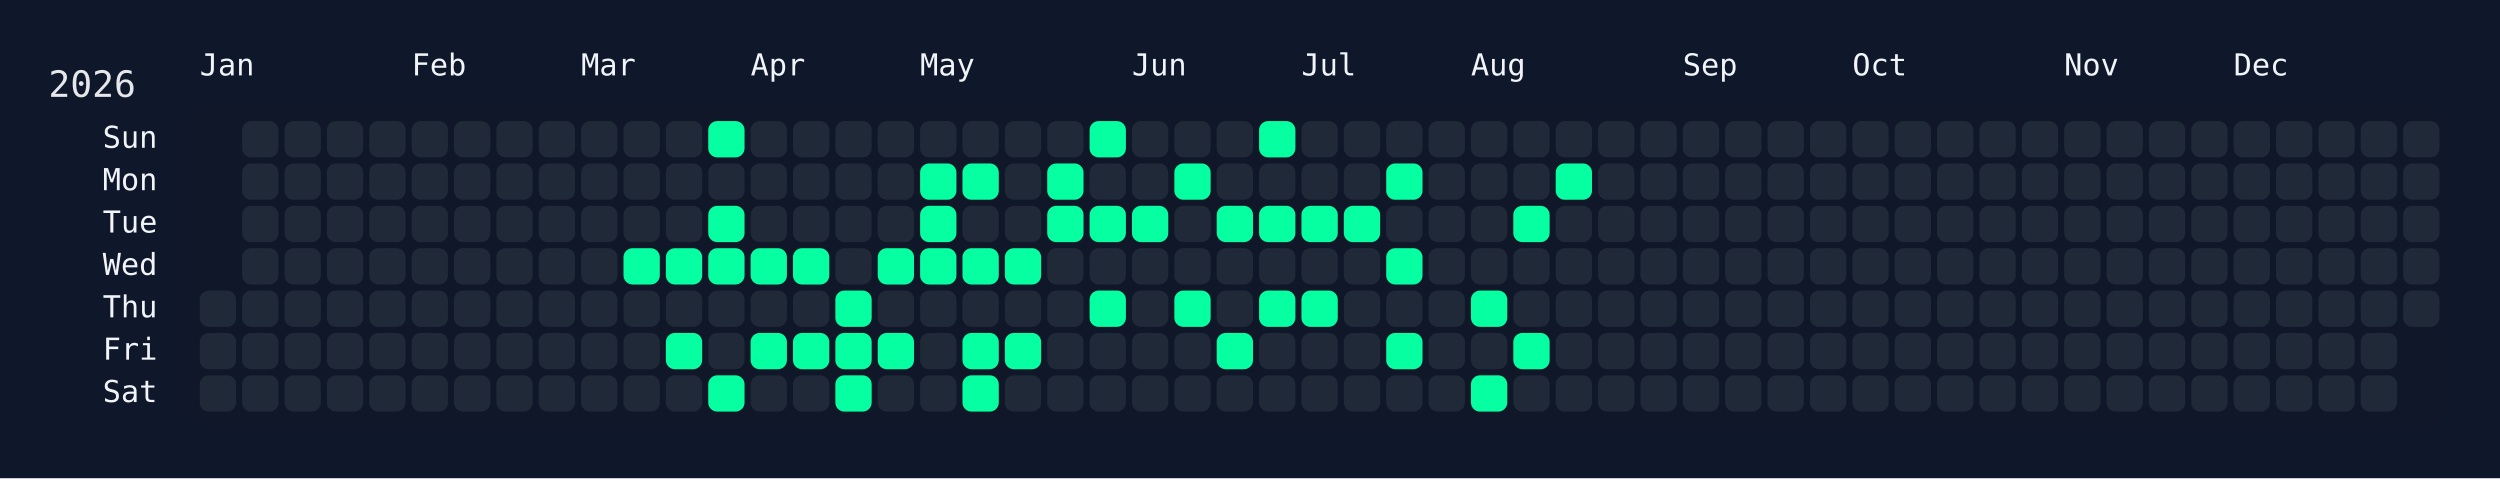
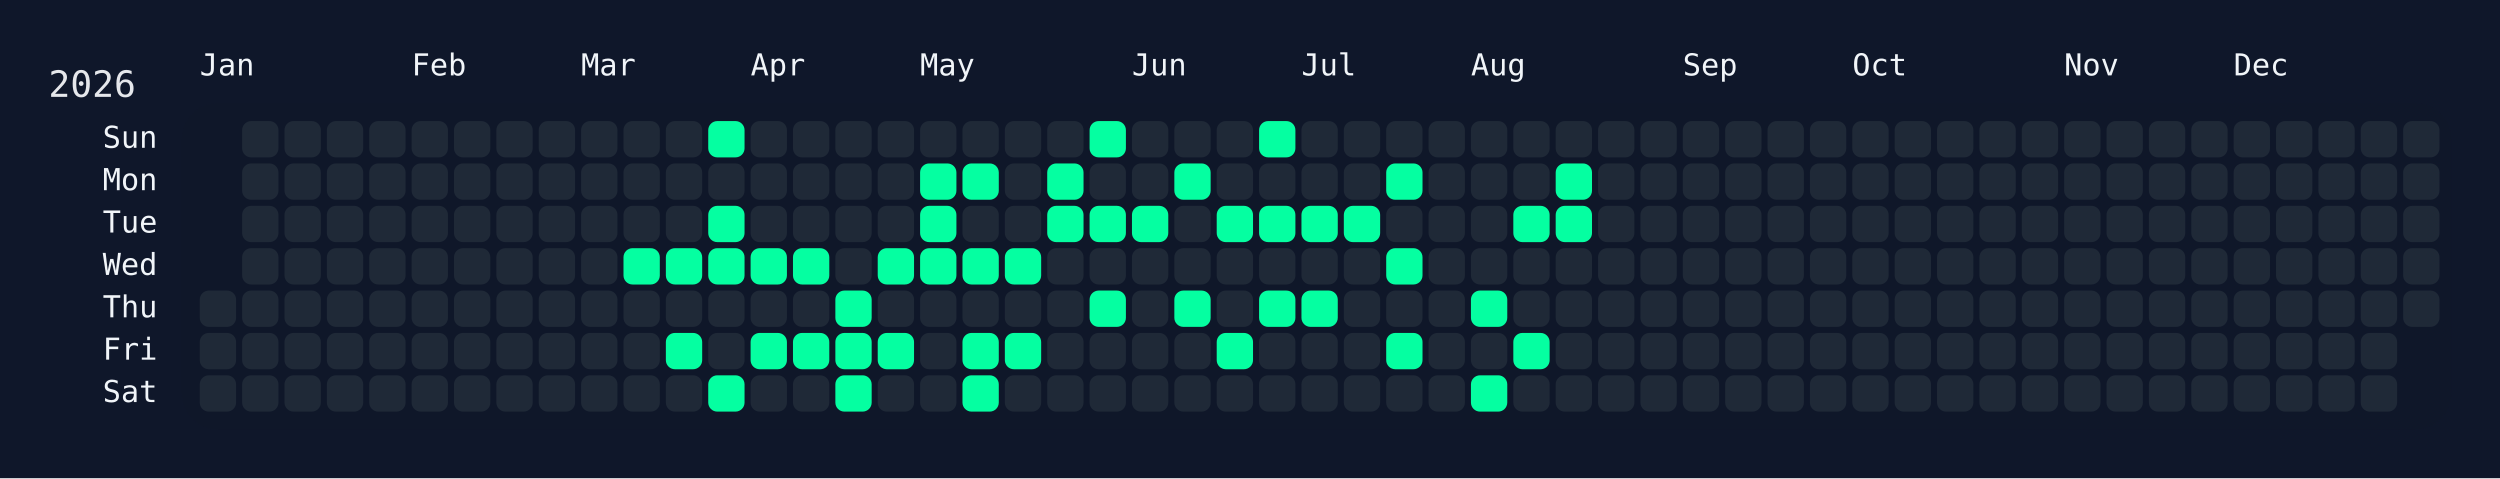
<svg xmlns="http://www.w3.org/2000/svg" width="826" height="158" viewBox="0 0 826 158">
  <rect width="826" height="158" fill="#0f172a" />
  <rect x="60" y="34" width="750" height="108" rx="12" ry="12" fill="rgba(15, 23, 42, 0.8)" />
  <text x="16" y="32" font-size="12" fill="#e5e7eb" font-family="JetBrains Mono, ui-monospace, SFMono-Regular, Menlo, Monaco, Consolas, monospace">2026</text>
  <text x="66" y="18" font-size="10" fill="#f1f5f9" font-family="JetBrains Mono, ui-monospace, SFMono-Regular, Menlo, Monaco, Consolas, monospace" dominant-baseline="hanging">Jan</text>
  <text x="136" y="18" font-size="10" fill="#f1f5f9" font-family="JetBrains Mono, ui-monospace, SFMono-Regular, Menlo, Monaco, Consolas, monospace" dominant-baseline="hanging">Feb</text>
  <text x="192" y="18" font-size="10" fill="#f1f5f9" font-family="JetBrains Mono, ui-monospace, SFMono-Regular, Menlo, Monaco, Consolas, monospace" dominant-baseline="hanging">Mar</text>
  <text x="248" y="18" font-size="10" fill="#f1f5f9" font-family="JetBrains Mono, ui-monospace, SFMono-Regular, Menlo, Monaco, Consolas, monospace" dominant-baseline="hanging">Apr</text>
  <text x="304" y="18" font-size="10" fill="#f1f5f9" font-family="JetBrains Mono, ui-monospace, SFMono-Regular, Menlo, Monaco, Consolas, monospace" dominant-baseline="hanging">May</text>
  <text x="374" y="18" font-size="10" fill="#f1f5f9" font-family="JetBrains Mono, ui-monospace, SFMono-Regular, Menlo, Monaco, Consolas, monospace" dominant-baseline="hanging">Jun</text>
  <text x="430" y="18" font-size="10" fill="#f1f5f9" font-family="JetBrains Mono, ui-monospace, SFMono-Regular, Menlo, Monaco, Consolas, monospace" dominant-baseline="hanging">Jul</text>
  <text x="486" y="18" font-size="10" fill="#f1f5f9" font-family="JetBrains Mono, ui-monospace, SFMono-Regular, Menlo, Monaco, Consolas, monospace" dominant-baseline="hanging">Aug</text>
  <text x="556" y="18" font-size="10" fill="#f1f5f9" font-family="JetBrains Mono, ui-monospace, SFMono-Regular, Menlo, Monaco, Consolas, monospace" dominant-baseline="hanging">Sep</text>
  <text x="612" y="18" font-size="10" fill="#f1f5f9" font-family="JetBrains Mono, ui-monospace, SFMono-Regular, Menlo, Monaco, Consolas, monospace" dominant-baseline="hanging">Oct</text>
  <text x="682" y="18" font-size="10" fill="#f1f5f9" font-family="JetBrains Mono, ui-monospace, SFMono-Regular, Menlo, Monaco, Consolas, monospace" dominant-baseline="hanging">Nov</text>
  <text x="738" y="18" font-size="10" fill="#f1f5f9" font-family="JetBrains Mono, ui-monospace, SFMono-Regular, Menlo, Monaco, Consolas, monospace" dominant-baseline="hanging">Dec</text>
  <text x="52" y="46.0" font-size="10" fill="#f1f5f9" font-family="JetBrains Mono, ui-monospace, SFMono-Regular, Menlo, Monaco, Consolas, monospace" text-anchor="end" dominant-baseline="middle">Sun</text>
  <text x="52" y="60.0" font-size="10" fill="#f1f5f9" font-family="JetBrains Mono, ui-monospace, SFMono-Regular, Menlo, Monaco, Consolas, monospace" text-anchor="end" dominant-baseline="middle">Mon</text>
  <text x="52" y="74.0" font-size="10" fill="#f1f5f9" font-family="JetBrains Mono, ui-monospace, SFMono-Regular, Menlo, Monaco, Consolas, monospace" text-anchor="end" dominant-baseline="middle">Tue</text>
  <text x="52" y="88.0" font-size="10" fill="#f1f5f9" font-family="JetBrains Mono, ui-monospace, SFMono-Regular, Menlo, Monaco, Consolas, monospace" text-anchor="end" dominant-baseline="middle">Wed</text>
  <text x="52" y="102.0" font-size="10" fill="#f1f5f9" font-family="JetBrains Mono, ui-monospace, SFMono-Regular, Menlo, Monaco, Consolas, monospace" text-anchor="end" dominant-baseline="middle">Thu</text>
  <text x="52" y="116.0" font-size="10" fill="#f1f5f9" font-family="JetBrains Mono, ui-monospace, SFMono-Regular, Menlo, Monaco, Consolas, monospace" text-anchor="end" dominant-baseline="middle">Fri</text>
  <text x="52" y="130.0" font-size="10" fill="#f1f5f9" font-family="JetBrains Mono, ui-monospace, SFMono-Regular, Menlo, Monaco, Consolas, monospace" text-anchor="end" dominant-baseline="middle">Sat</text>
  <g transform="translate(66,40)">
    <rect x="0" y="56" width="12" height="12" rx="3" ry="3" fill="#1f2937" data-date="2026-01-01" />
    <rect x="0" y="70" width="12" height="12" rx="3" ry="3" fill="#1f2937" data-date="2026-01-02" />
    <rect x="0" y="84" width="12" height="12" rx="3" ry="3" fill="#1f2937" data-date="2026-01-03" />
    <rect x="14" y="0" width="12" height="12" rx="3" ry="3" fill="#1f2937" data-date="2026-01-04" />
    <rect x="14" y="14" width="12" height="12" rx="3" ry="3" fill="#1f2937" data-date="2026-01-05" />
    <rect x="14" y="28" width="12" height="12" rx="3" ry="3" fill="#1f2937" data-date="2026-01-06" />
    <rect x="14" y="42" width="12" height="12" rx="3" ry="3" fill="#1f2937" data-date="2026-01-07" />
    <rect x="14" y="56" width="12" height="12" rx="3" ry="3" fill="#1f2937" data-date="2026-01-08" />
    <rect x="14" y="70" width="12" height="12" rx="3" ry="3" fill="#1f2937" data-date="2026-01-09" />
    <rect x="14" y="84" width="12" height="12" rx="3" ry="3" fill="#1f2937" data-date="2026-01-10" />
    <rect x="28" y="0" width="12" height="12" rx="3" ry="3" fill="#1f2937" data-date="2026-01-11" />
    <rect x="28" y="14" width="12" height="12" rx="3" ry="3" fill="#1f2937" data-date="2026-01-12" />
    <rect x="28" y="28" width="12" height="12" rx="3" ry="3" fill="#1f2937" data-date="2026-01-13" />
    <rect x="28" y="42" width="12" height="12" rx="3" ry="3" fill="#1f2937" data-date="2026-01-14" />
    <rect x="28" y="56" width="12" height="12" rx="3" ry="3" fill="#1f2937" data-date="2026-01-15" />
    <rect x="28" y="70" width="12" height="12" rx="3" ry="3" fill="#1f2937" data-date="2026-01-16" />
    <rect x="28" y="84" width="12" height="12" rx="3" ry="3" fill="#1f2937" data-date="2026-01-17" />
    <rect x="42" y="0" width="12" height="12" rx="3" ry="3" fill="#1f2937" data-date="2026-01-18" />
    <rect x="42" y="14" width="12" height="12" rx="3" ry="3" fill="#1f2937" data-date="2026-01-19" />
    <rect x="42" y="28" width="12" height="12" rx="3" ry="3" fill="#1f2937" data-date="2026-01-20" />
    <rect x="42" y="42" width="12" height="12" rx="3" ry="3" fill="#1f2937" data-date="2026-01-21" />
    <rect x="42" y="56" width="12" height="12" rx="3" ry="3" fill="#1f2937" data-date="2026-01-22" />
    <rect x="42" y="70" width="12" height="12" rx="3" ry="3" fill="#1f2937" data-date="2026-01-23" />
    <rect x="42" y="84" width="12" height="12" rx="3" ry="3" fill="#1f2937" data-date="2026-01-24" />
    <rect x="56" y="0" width="12" height="12" rx="3" ry="3" fill="#1f2937" data-date="2026-01-25" />
    <rect x="56" y="14" width="12" height="12" rx="3" ry="3" fill="#1f2937" data-date="2026-01-26" />
    <rect x="56" y="28" width="12" height="12" rx="3" ry="3" fill="#1f2937" data-date="2026-01-27" />
    <rect x="56" y="42" width="12" height="12" rx="3" ry="3" fill="#1f2937" data-date="2026-01-28" />
    <rect x="56" y="56" width="12" height="12" rx="3" ry="3" fill="#1f2937" data-date="2026-01-29" />
    <rect x="56" y="70" width="12" height="12" rx="3" ry="3" fill="#1f2937" data-date="2026-01-30" />
    <rect x="56" y="84" width="12" height="12" rx="3" ry="3" fill="#1f2937" data-date="2026-01-31" />
    <rect x="70" y="0" width="12" height="12" rx="3" ry="3" fill="#1f2937" data-date="2026-02-01" />
    <rect x="70" y="14" width="12" height="12" rx="3" ry="3" fill="#1f2937" data-date="2026-02-02" />
    <rect x="70" y="28" width="12" height="12" rx="3" ry="3" fill="#1f2937" data-date="2026-02-03" />
    <rect x="70" y="42" width="12" height="12" rx="3" ry="3" fill="#1f2937" data-date="2026-02-04" />
    <rect x="70" y="56" width="12" height="12" rx="3" ry="3" fill="#1f2937" data-date="2026-02-05" />
    <rect x="70" y="70" width="12" height="12" rx="3" ry="3" fill="#1f2937" data-date="2026-02-06" />
    <rect x="70" y="84" width="12" height="12" rx="3" ry="3" fill="#1f2937" data-date="2026-02-07" />
    <rect x="84" y="0" width="12" height="12" rx="3" ry="3" fill="#1f2937" data-date="2026-02-08" />
    <rect x="84" y="14" width="12" height="12" rx="3" ry="3" fill="#1f2937" data-date="2026-02-09" />
    <rect x="84" y="28" width="12" height="12" rx="3" ry="3" fill="#1f2937" data-date="2026-02-10" />
    <rect x="84" y="42" width="12" height="12" rx="3" ry="3" fill="#1f2937" data-date="2026-02-11" />
    <rect x="84" y="56" width="12" height="12" rx="3" ry="3" fill="#1f2937" data-date="2026-02-12" />
    <rect x="84" y="70" width="12" height="12" rx="3" ry="3" fill="#1f2937" data-date="2026-02-13" />
    <rect x="84" y="84" width="12" height="12" rx="3" ry="3" fill="#1f2937" data-date="2026-02-14" />
    <rect x="98" y="0" width="12" height="12" rx="3" ry="3" fill="#1f2937" data-date="2026-02-15" />
    <rect x="98" y="14" width="12" height="12" rx="3" ry="3" fill="#1f2937" data-date="2026-02-16" />
    <rect x="98" y="28" width="12" height="12" rx="3" ry="3" fill="#1f2937" data-date="2026-02-17" />
    <rect x="98" y="42" width="12" height="12" rx="3" ry="3" fill="#1f2937" data-date="2026-02-18" />
    <rect x="98" y="56" width="12" height="12" rx="3" ry="3" fill="#1f2937" data-date="2026-02-19" />
    <rect x="98" y="70" width="12" height="12" rx="3" ry="3" fill="#1f2937" data-date="2026-02-20" />
    <rect x="98" y="84" width="12" height="12" rx="3" ry="3" fill="#1f2937" data-date="2026-02-21" />
    <rect x="112" y="0" width="12" height="12" rx="3" ry="3" fill="#1f2937" data-date="2026-02-22" />
    <rect x="112" y="14" width="12" height="12" rx="3" ry="3" fill="#1f2937" data-date="2026-02-23" />
    <rect x="112" y="28" width="12" height="12" rx="3" ry="3" fill="#1f2937" data-date="2026-02-24" />
    <rect x="112" y="42" width="12" height="12" rx="3" ry="3" fill="#1f2937" data-date="2026-02-25" />
    <rect x="112" y="56" width="12" height="12" rx="3" ry="3" fill="#1f2937" data-date="2026-02-26" />
    <rect x="112" y="70" width="12" height="12" rx="3" ry="3" fill="#1f2937" data-date="2026-02-27" />
    <rect x="112" y="84" width="12" height="12" rx="3" ry="3" fill="#1f2937" data-date="2026-02-28" />
    <rect x="126" y="0" width="12" height="12" rx="3" ry="3" fill="#1f2937" data-date="2026-03-01" />
    <rect x="126" y="14" width="12" height="12" rx="3" ry="3" fill="#1f2937" data-date="2026-03-02" />
    <rect x="126" y="28" width="12" height="12" rx="3" ry="3" fill="#1f2937" data-date="2026-03-03" />
    <rect x="126" y="42" width="12" height="12" rx="3" ry="3" fill="#1f2937" data-date="2026-03-04" />
    <rect x="126" y="56" width="12" height="12" rx="3" ry="3" fill="#1f2937" data-date="2026-03-05" />
    <rect x="126" y="70" width="12" height="12" rx="3" ry="3" fill="#1f2937" data-date="2026-03-06" />
    <rect x="126" y="84" width="12" height="12" rx="3" ry="3" fill="#1f2937" data-date="2026-03-07" />
    <rect x="140" y="0" width="12" height="12" rx="3" ry="3" fill="#1f2937" data-date="2026-03-08" />
    <rect x="140" y="14" width="12" height="12" rx="3" ry="3" fill="#1f2937" data-date="2026-03-09" />
    <rect x="140" y="28" width="12" height="12" rx="3" ry="3" fill="#1f2937" data-date="2026-03-10" />
    <rect x="140" y="42" width="12" height="12" rx="3" ry="3" fill="#05ffa1" data-date="2026-03-11" />
    <rect x="140" y="56" width="12" height="12" rx="3" ry="3" fill="#1f2937" data-date="2026-03-12" />
    <rect x="140" y="70" width="12" height="12" rx="3" ry="3" fill="#1f2937" data-date="2026-03-13" />
    <rect x="140" y="84" width="12" height="12" rx="3" ry="3" fill="#1f2937" data-date="2026-03-14" />
    <rect x="154" y="0" width="12" height="12" rx="3" ry="3" fill="#1f2937" data-date="2026-03-15" />
    <rect x="154" y="14" width="12" height="12" rx="3" ry="3" fill="#1f2937" data-date="2026-03-16" />
    <rect x="154" y="28" width="12" height="12" rx="3" ry="3" fill="#1f2937" data-date="2026-03-17" />
    <rect x="154" y="42" width="12" height="12" rx="3" ry="3" fill="#05ffa1" data-date="2026-03-18" />
    <rect x="154" y="56" width="12" height="12" rx="3" ry="3" fill="#1f2937" data-date="2026-03-19" />
    <rect x="154" y="70" width="12" height="12" rx="3" ry="3" fill="#05ffa1" data-date="2026-03-20" />
    <rect x="154" y="84" width="12" height="12" rx="3" ry="3" fill="#1f2937" data-date="2026-03-21" />
    <rect x="168" y="0" width="12" height="12" rx="3" ry="3" fill="#05ffa1" data-date="2026-03-22" />
    <rect x="168" y="14" width="12" height="12" rx="3" ry="3" fill="#1f2937" data-date="2026-03-23" />
    <rect x="168" y="28" width="12" height="12" rx="3" ry="3" fill="#05ffa1" data-date="2026-03-24" />
    <rect x="168" y="42" width="12" height="12" rx="3" ry="3" fill="#05ffa1" data-date="2026-03-25" />
    <rect x="168" y="56" width="12" height="12" rx="3" ry="3" fill="#1f2937" data-date="2026-03-26" />
    <rect x="168" y="70" width="12" height="12" rx="3" ry="3" fill="#1f2937" data-date="2026-03-27" />
    <rect x="168" y="84" width="12" height="12" rx="3" ry="3" fill="#05ffa1" data-date="2026-03-28" />
    <rect x="182" y="0" width="12" height="12" rx="3" ry="3" fill="#1f2937" data-date="2026-03-29" />
    <rect x="182" y="14" width="12" height="12" rx="3" ry="3" fill="#1f2937" data-date="2026-03-30" />
    <rect x="182" y="28" width="12" height="12" rx="3" ry="3" fill="#1f2937" data-date="2026-03-31" />
    <rect x="182" y="42" width="12" height="12" rx="3" ry="3" fill="#05ffa1" data-date="2026-04-01" />
    <rect x="182" y="56" width="12" height="12" rx="3" ry="3" fill="#1f2937" data-date="2026-04-02" />
    <rect x="182" y="70" width="12" height="12" rx="3" ry="3" fill="#05ffa1" data-date="2026-04-03" />
    <rect x="182" y="84" width="12" height="12" rx="3" ry="3" fill="#1f2937" data-date="2026-04-04" />
    <rect x="196" y="0" width="12" height="12" rx="3" ry="3" fill="#1f2937" data-date="2026-04-05" />
    <rect x="196" y="14" width="12" height="12" rx="3" ry="3" fill="#1f2937" data-date="2026-04-06" />
    <rect x="196" y="28" width="12" height="12" rx="3" ry="3" fill="#1f2937" data-date="2026-04-07" />
    <rect x="196" y="42" width="12" height="12" rx="3" ry="3" fill="#05ffa1" data-date="2026-04-08" />
    <rect x="196" y="56" width="12" height="12" rx="3" ry="3" fill="#1f2937" data-date="2026-04-09" />
    <rect x="196" y="70" width="12" height="12" rx="3" ry="3" fill="#05ffa1" data-date="2026-04-10" />
    <rect x="196" y="84" width="12" height="12" rx="3" ry="3" fill="#1f2937" data-date="2026-04-11" />
    <rect x="210" y="0" width="12" height="12" rx="3" ry="3" fill="#1f2937" data-date="2026-04-12" />
    <rect x="210" y="14" width="12" height="12" rx="3" ry="3" fill="#1f2937" data-date="2026-04-13" />
    <rect x="210" y="28" width="12" height="12" rx="3" ry="3" fill="#1f2937" data-date="2026-04-14" />
    <rect x="210" y="42" width="12" height="12" rx="3" ry="3" fill="#1f2937" data-date="2026-04-15" />
    <rect x="210" y="56" width="12" height="12" rx="3" ry="3" fill="#05ffa1" data-date="2026-04-16" />
    <rect x="210" y="70" width="12" height="12" rx="3" ry="3" fill="#05ffa1" data-date="2026-04-17" />
    <rect x="210" y="84" width="12" height="12" rx="3" ry="3" fill="#05ffa1" data-date="2026-04-18" />
    <rect x="224" y="0" width="12" height="12" rx="3" ry="3" fill="#1f2937" data-date="2026-04-19" />
    <rect x="224" y="14" width="12" height="12" rx="3" ry="3" fill="#1f2937" data-date="2026-04-20" />
    <rect x="224" y="28" width="12" height="12" rx="3" ry="3" fill="#1f2937" data-date="2026-04-21" />
    <rect x="224" y="42" width="12" height="12" rx="3" ry="3" fill="#05ffa1" data-date="2026-04-22" />
    <rect x="224" y="56" width="12" height="12" rx="3" ry="3" fill="#1f2937" data-date="2026-04-23" />
    <rect x="224" y="70" width="12" height="12" rx="3" ry="3" fill="#05ffa1" data-date="2026-04-24" />
    <rect x="224" y="84" width="12" height="12" rx="3" ry="3" fill="#1f2937" data-date="2026-04-25" />
    <rect x="238" y="0" width="12" height="12" rx="3" ry="3" fill="#1f2937" data-date="2026-04-26" />
    <rect x="238" y="14" width="12" height="12" rx="3" ry="3" fill="#05ffa1" data-date="2026-04-27" />
    <rect x="238" y="28" width="12" height="12" rx="3" ry="3" fill="#05ffa1" data-date="2026-04-28" />
    <rect x="238" y="42" width="12" height="12" rx="3" ry="3" fill="#05ffa1" data-date="2026-04-29" />
    <rect x="238" y="56" width="12" height="12" rx="3" ry="3" fill="#1f2937" data-date="2026-04-30" />
    <rect x="238" y="70" width="12" height="12" rx="3" ry="3" fill="#1f2937" data-date="2026-05-01" />
    <rect x="238" y="84" width="12" height="12" rx="3" ry="3" fill="#1f2937" data-date="2026-05-02" />
    <rect x="252" y="0" width="12" height="12" rx="3" ry="3" fill="#1f2937" data-date="2026-05-03" />
    <rect x="252" y="14" width="12" height="12" rx="3" ry="3" fill="#05ffa1" data-date="2026-05-04" />
    <rect x="252" y="28" width="12" height="12" rx="3" ry="3" fill="#1f2937" data-date="2026-05-05" />
    <rect x="252" y="42" width="12" height="12" rx="3" ry="3" fill="#05ffa1" data-date="2026-05-06" />
    <rect x="252" y="56" width="12" height="12" rx="3" ry="3" fill="#1f2937" data-date="2026-05-07" />
    <rect x="252" y="70" width="12" height="12" rx="3" ry="3" fill="#05ffa1" data-date="2026-05-08" />
    <rect x="252" y="84" width="12" height="12" rx="3" ry="3" fill="#05ffa1" data-date="2026-05-09" />
    <rect x="266" y="0" width="12" height="12" rx="3" ry="3" fill="#1f2937" data-date="2026-05-10" />
    <rect x="266" y="14" width="12" height="12" rx="3" ry="3" fill="#1f2937" data-date="2026-05-11" />
    <rect x="266" y="28" width="12" height="12" rx="3" ry="3" fill="#1f2937" data-date="2026-05-12" />
    <rect x="266" y="42" width="12" height="12" rx="3" ry="3" fill="#05ffa1" data-date="2026-05-13" />
    <rect x="266" y="56" width="12" height="12" rx="3" ry="3" fill="#1f2937" data-date="2026-05-14" />
    <rect x="266" y="70" width="12" height="12" rx="3" ry="3" fill="#05ffa1" data-date="2026-05-15" />
    <rect x="266" y="84" width="12" height="12" rx="3" ry="3" fill="#1f2937" data-date="2026-05-16" />
    <rect x="280" y="0" width="12" height="12" rx="3" ry="3" fill="#1f2937" data-date="2026-05-17" />
    <rect x="280" y="14" width="12" height="12" rx="3" ry="3" fill="#05ffa1" data-date="2026-05-18" />
    <rect x="280" y="28" width="12" height="12" rx="3" ry="3" fill="#05ffa1" data-date="2026-05-19" />
    <rect x="280" y="42" width="12" height="12" rx="3" ry="3" fill="#1f2937" data-date="2026-05-20" />
    <rect x="280" y="56" width="12" height="12" rx="3" ry="3" fill="#1f2937" data-date="2026-05-21" />
    <rect x="280" y="70" width="12" height="12" rx="3" ry="3" fill="#1f2937" data-date="2026-05-22" />
    <rect x="280" y="84" width="12" height="12" rx="3" ry="3" fill="#1f2937" data-date="2026-05-23" />
    <rect x="294" y="0" width="12" height="12" rx="3" ry="3" fill="#05ffa1" data-date="2026-05-24" />
    <rect x="294" y="14" width="12" height="12" rx="3" ry="3" fill="#1f2937" data-date="2026-05-25" />
    <rect x="294" y="28" width="12" height="12" rx="3" ry="3" fill="#05ffa1" data-date="2026-05-26" />
    <rect x="294" y="42" width="12" height="12" rx="3" ry="3" fill="#1f2937" data-date="2026-05-27" />
    <rect x="294" y="56" width="12" height="12" rx="3" ry="3" fill="#05ffa1" data-date="2026-05-28" />
    <rect x="294" y="70" width="12" height="12" rx="3" ry="3" fill="#1f2937" data-date="2026-05-29" />
    <rect x="294" y="84" width="12" height="12" rx="3" ry="3" fill="#1f2937" data-date="2026-05-30" />
    <rect x="308" y="0" width="12" height="12" rx="3" ry="3" fill="#1f2937" data-date="2026-05-31" />
    <rect x="308" y="14" width="12" height="12" rx="3" ry="3" fill="#1f2937" data-date="2026-06-01" />
    <rect x="308" y="28" width="12" height="12" rx="3" ry="3" fill="#05ffa1" data-date="2026-06-02" />
    <rect x="308" y="42" width="12" height="12" rx="3" ry="3" fill="#1f2937" data-date="2026-06-03" />
    <rect x="308" y="56" width="12" height="12" rx="3" ry="3" fill="#1f2937" data-date="2026-06-04" />
    <rect x="308" y="70" width="12" height="12" rx="3" ry="3" fill="#1f2937" data-date="2026-06-05" />
    <rect x="308" y="84" width="12" height="12" rx="3" ry="3" fill="#1f2937" data-date="2026-06-06" />
    <rect x="322" y="0" width="12" height="12" rx="3" ry="3" fill="#1f2937" data-date="2026-06-07" />
    <rect x="322" y="14" width="12" height="12" rx="3" ry="3" fill="#05ffa1" data-date="2026-06-08" />
    <rect x="322" y="28" width="12" height="12" rx="3" ry="3" fill="#1f2937" data-date="2026-06-09" />
    <rect x="322" y="42" width="12" height="12" rx="3" ry="3" fill="#1f2937" data-date="2026-06-10" />
    <rect x="322" y="56" width="12" height="12" rx="3" ry="3" fill="#05ffa1" data-date="2026-06-11" />
    <rect x="322" y="70" width="12" height="12" rx="3" ry="3" fill="#1f2937" data-date="2026-06-12" />
    <rect x="322" y="84" width="12" height="12" rx="3" ry="3" fill="#1f2937" data-date="2026-06-13" />
    <rect x="336" y="0" width="12" height="12" rx="3" ry="3" fill="#1f2937" data-date="2026-06-14" />
    <rect x="336" y="14" width="12" height="12" rx="3" ry="3" fill="#1f2937" data-date="2026-06-15" />
    <rect x="336" y="28" width="12" height="12" rx="3" ry="3" fill="#05ffa1" data-date="2026-06-16" />
    <rect x="336" y="42" width="12" height="12" rx="3" ry="3" fill="#1f2937" data-date="2026-06-17" />
    <rect x="336" y="56" width="12" height="12" rx="3" ry="3" fill="#1f2937" data-date="2026-06-18" />
    <rect x="336" y="70" width="12" height="12" rx="3" ry="3" fill="#05ffa1" data-date="2026-06-19" />
    <rect x="336" y="84" width="12" height="12" rx="3" ry="3" fill="#1f2937" data-date="2026-06-20" />
    <rect x="350" y="0" width="12" height="12" rx="3" ry="3" fill="#05ffa1" data-date="2026-06-21" />
    <rect x="350" y="14" width="12" height="12" rx="3" ry="3" fill="#1f2937" data-date="2026-06-22" />
    <rect x="350" y="28" width="12" height="12" rx="3" ry="3" fill="#05ffa1" data-date="2026-06-23" />
    <rect x="350" y="42" width="12" height="12" rx="3" ry="3" fill="#1f2937" data-date="2026-06-24" />
    <rect x="350" y="56" width="12" height="12" rx="3" ry="3" fill="#05ffa1" data-date="2026-06-25" />
    <rect x="350" y="70" width="12" height="12" rx="3" ry="3" fill="#1f2937" data-date="2026-06-26" />
    <rect x="350" y="84" width="12" height="12" rx="3" ry="3" fill="#1f2937" data-date="2026-06-27" />
    <rect x="364" y="0" width="12" height="12" rx="3" ry="3" fill="#1f2937" data-date="2026-06-28" />
    <rect x="364" y="14" width="12" height="12" rx="3" ry="3" fill="#1f2937" data-date="2026-06-29" />
    <rect x="364" y="28" width="12" height="12" rx="3" ry="3" fill="#05ffa1" data-date="2026-06-30" />
    <rect x="364" y="42" width="12" height="12" rx="3" ry="3" fill="#1f2937" data-date="2026-07-01" />
    <rect x="364" y="56" width="12" height="12" rx="3" ry="3" fill="#05ffa1" data-date="2026-07-02" />
    <rect x="364" y="70" width="12" height="12" rx="3" ry="3" fill="#1f2937" data-date="2026-07-03" />
    <rect x="364" y="84" width="12" height="12" rx="3" ry="3" fill="#1f2937" data-date="2026-07-04" />
    <rect x="378" y="0" width="12" height="12" rx="3" ry="3" fill="#1f2937" data-date="2026-07-05" />
    <rect x="378" y="14" width="12" height="12" rx="3" ry="3" fill="#1f2937" data-date="2026-07-06" />
    <rect x="378" y="28" width="12" height="12" rx="3" ry="3" fill="#05ffa1" data-date="2026-07-07" />
    <rect x="378" y="42" width="12" height="12" rx="3" ry="3" fill="#1f2937" data-date="2026-07-08" />
    <rect x="378" y="56" width="12" height="12" rx="3" ry="3" fill="#1f2937" data-date="2026-07-09" />
    <rect x="378" y="70" width="12" height="12" rx="3" ry="3" fill="#1f2937" data-date="2026-07-10" />
    <rect x="378" y="84" width="12" height="12" rx="3" ry="3" fill="#1f2937" data-date="2026-07-11" />
    <rect x="392" y="0" width="12" height="12" rx="3" ry="3" fill="#1f2937" data-date="2026-07-12" />
    <rect x="392" y="14" width="12" height="12" rx="3" ry="3" fill="#05ffa1" data-date="2026-07-13" />
    <rect x="392" y="28" width="12" height="12" rx="3" ry="3" fill="#1f2937" data-date="2026-07-14" />
    <rect x="392" y="42" width="12" height="12" rx="3" ry="3" fill="#05ffa1" data-date="2026-07-15" />
    <rect x="392" y="56" width="12" height="12" rx="3" ry="3" fill="#1f2937" data-date="2026-07-16" />
    <rect x="392" y="70" width="12" height="12" rx="3" ry="3" fill="#05ffa1" data-date="2026-07-17" />
    <rect x="392" y="84" width="12" height="12" rx="3" ry="3" fill="#1f2937" data-date="2026-07-18" />
    <rect x="406" y="0" width="12" height="12" rx="3" ry="3" fill="#1f2937" data-date="2026-07-19" />
    <rect x="406" y="14" width="12" height="12" rx="3" ry="3" fill="#1f2937" data-date="2026-07-20" />
    <rect x="406" y="28" width="12" height="12" rx="3" ry="3" fill="#1f2937" data-date="2026-07-21" />
    <rect x="406" y="42" width="12" height="12" rx="3" ry="3" fill="#1f2937" data-date="2026-07-22" />
    <rect x="406" y="56" width="12" height="12" rx="3" ry="3" fill="#1f2937" data-date="2026-07-23" />
    <rect x="406" y="70" width="12" height="12" rx="3" ry="3" fill="#1f2937" data-date="2026-07-24" />
    <rect x="406" y="84" width="12" height="12" rx="3" ry="3" fill="#1f2937" data-date="2026-07-25" />
    <rect x="420" y="0" width="12" height="12" rx="3" ry="3" fill="#1f2937" data-date="2026-07-26" />
    <rect x="420" y="14" width="12" height="12" rx="3" ry="3" fill="#1f2937" data-date="2026-07-27" />
    <rect x="420" y="28" width="12" height="12" rx="3" ry="3" fill="#1f2937" data-date="2026-07-28" />
    <rect x="420" y="42" width="12" height="12" rx="3" ry="3" fill="#1f2937" data-date="2026-07-29" />
    <rect x="420" y="56" width="12" height="12" rx="3" ry="3" fill="#05ffa1" data-date="2026-07-30" />
    <rect x="420" y="70" width="12" height="12" rx="3" ry="3" fill="#1f2937" data-date="2026-07-31" />
    <rect x="420" y="84" width="12" height="12" rx="3" ry="3" fill="#05ffa1" data-date="2026-08-01" />
    <rect x="434" y="0" width="12" height="12" rx="3" ry="3" fill="#1f2937" data-date="2026-08-02" />
    <rect x="434" y="14" width="12" height="12" rx="3" ry="3" fill="#1f2937" data-date="2026-08-03" />
    <rect x="434" y="28" width="12" height="12" rx="3" ry="3" fill="#05ffa1" data-date="2026-08-04" />
    <rect x="434" y="42" width="12" height="12" rx="3" ry="3" fill="#1f2937" data-date="2026-08-05" />
    <rect x="434" y="56" width="12" height="12" rx="3" ry="3" fill="#1f2937" data-date="2026-08-06" />
    <rect x="434" y="70" width="12" height="12" rx="3" ry="3" fill="#05ffa1" data-date="2026-08-07" />
    <rect x="434" y="84" width="12" height="12" rx="3" ry="3" fill="#1f2937" data-date="2026-08-08" />
    <rect x="448" y="0" width="12" height="12" rx="3" ry="3" fill="#1f2937" data-date="2026-08-09" />
    <rect x="448" y="14" width="12" height="12" rx="3" ry="3" fill="#05ffa1" data-date="2026-08-10" />
-     <rect x="448" y="28" width="12" height="12" rx="3" ry="3" fill="#1f2937" data-date="2026-08-11" />
+     <rect x="448" y="28" width="12" height="12" rx="3" ry="3" fill="#05ffa1" data-date="2026-08-11" />
    <rect x="448" y="42" width="12" height="12" rx="3" ry="3" fill="#1f2937" data-date="2026-08-12" />
    <rect x="448" y="56" width="12" height="12" rx="3" ry="3" fill="#1f2937" data-date="2026-08-13" />
    <rect x="448" y="70" width="12" height="12" rx="3" ry="3" fill="#1f2937" data-date="2026-08-14" />
    <rect x="448" y="84" width="12" height="12" rx="3" ry="3" fill="#1f2937" data-date="2026-08-15" />
    <rect x="462" y="0" width="12" height="12" rx="3" ry="3" fill="#1f2937" data-date="2026-08-16" />
    <rect x="462" y="14" width="12" height="12" rx="3" ry="3" fill="#1f2937" data-date="2026-08-17" />
    <rect x="462" y="28" width="12" height="12" rx="3" ry="3" fill="#1f2937" data-date="2026-08-18" />
    <rect x="462" y="42" width="12" height="12" rx="3" ry="3" fill="#1f2937" data-date="2026-08-19" />
    <rect x="462" y="56" width="12" height="12" rx="3" ry="3" fill="#1f2937" data-date="2026-08-20" />
    <rect x="462" y="70" width="12" height="12" rx="3" ry="3" fill="#1f2937" data-date="2026-08-21" />
    <rect x="462" y="84" width="12" height="12" rx="3" ry="3" fill="#1f2937" data-date="2026-08-22" />
    <rect x="476" y="0" width="12" height="12" rx="3" ry="3" fill="#1f2937" data-date="2026-08-23" />
    <rect x="476" y="14" width="12" height="12" rx="3" ry="3" fill="#1f2937" data-date="2026-08-24" />
    <rect x="476" y="28" width="12" height="12" rx="3" ry="3" fill="#1f2937" data-date="2026-08-25" />
    <rect x="476" y="42" width="12" height="12" rx="3" ry="3" fill="#1f2937" data-date="2026-08-26" />
    <rect x="476" y="56" width="12" height="12" rx="3" ry="3" fill="#1f2937" data-date="2026-08-27" />
    <rect x="476" y="70" width="12" height="12" rx="3" ry="3" fill="#1f2937" data-date="2026-08-28" />
    <rect x="476" y="84" width="12" height="12" rx="3" ry="3" fill="#1f2937" data-date="2026-08-29" />
    <rect x="490" y="0" width="12" height="12" rx="3" ry="3" fill="#1f2937" data-date="2026-08-30" />
    <rect x="490" y="14" width="12" height="12" rx="3" ry="3" fill="#1f2937" data-date="2026-08-31" />
    <rect x="490" y="28" width="12" height="12" rx="3" ry="3" fill="#1f2937" data-date="2026-09-01" />
    <rect x="490" y="42" width="12" height="12" rx="3" ry="3" fill="#1f2937" data-date="2026-09-02" />
    <rect x="490" y="56" width="12" height="12" rx="3" ry="3" fill="#1f2937" data-date="2026-09-03" />
    <rect x="490" y="70" width="12" height="12" rx="3" ry="3" fill="#1f2937" data-date="2026-09-04" />
    <rect x="490" y="84" width="12" height="12" rx="3" ry="3" fill="#1f2937" data-date="2026-09-05" />
    <rect x="504" y="0" width="12" height="12" rx="3" ry="3" fill="#1f2937" data-date="2026-09-06" />
    <rect x="504" y="14" width="12" height="12" rx="3" ry="3" fill="#1f2937" data-date="2026-09-07" />
    <rect x="504" y="28" width="12" height="12" rx="3" ry="3" fill="#1f2937" data-date="2026-09-08" />
    <rect x="504" y="42" width="12" height="12" rx="3" ry="3" fill="#1f2937" data-date="2026-09-09" />
    <rect x="504" y="56" width="12" height="12" rx="3" ry="3" fill="#1f2937" data-date="2026-09-10" />
    <rect x="504" y="70" width="12" height="12" rx="3" ry="3" fill="#1f2937" data-date="2026-09-11" />
    <rect x="504" y="84" width="12" height="12" rx="3" ry="3" fill="#1f2937" data-date="2026-09-12" />
    <rect x="518" y="0" width="12" height="12" rx="3" ry="3" fill="#1f2937" data-date="2026-09-13" />
    <rect x="518" y="14" width="12" height="12" rx="3" ry="3" fill="#1f2937" data-date="2026-09-14" />
    <rect x="518" y="28" width="12" height="12" rx="3" ry="3" fill="#1f2937" data-date="2026-09-15" />
    <rect x="518" y="42" width="12" height="12" rx="3" ry="3" fill="#1f2937" data-date="2026-09-16" />
    <rect x="518" y="56" width="12" height="12" rx="3" ry="3" fill="#1f2937" data-date="2026-09-17" />
    <rect x="518" y="70" width="12" height="12" rx="3" ry="3" fill="#1f2937" data-date="2026-09-18" />
    <rect x="518" y="84" width="12" height="12" rx="3" ry="3" fill="#1f2937" data-date="2026-09-19" />
    <rect x="532" y="0" width="12" height="12" rx="3" ry="3" fill="#1f2937" data-date="2026-09-20" />
    <rect x="532" y="14" width="12" height="12" rx="3" ry="3" fill="#1f2937" data-date="2026-09-21" />
    <rect x="532" y="28" width="12" height="12" rx="3" ry="3" fill="#1f2937" data-date="2026-09-22" />
    <rect x="532" y="42" width="12" height="12" rx="3" ry="3" fill="#1f2937" data-date="2026-09-23" />
    <rect x="532" y="56" width="12" height="12" rx="3" ry="3" fill="#1f2937" data-date="2026-09-24" />
    <rect x="532" y="70" width="12" height="12" rx="3" ry="3" fill="#1f2937" data-date="2026-09-25" />
    <rect x="532" y="84" width="12" height="12" rx="3" ry="3" fill="#1f2937" data-date="2026-09-26" />
    <rect x="546" y="0" width="12" height="12" rx="3" ry="3" fill="#1f2937" data-date="2026-09-27" />
    <rect x="546" y="14" width="12" height="12" rx="3" ry="3" fill="#1f2937" data-date="2026-09-28" />
    <rect x="546" y="28" width="12" height="12" rx="3" ry="3" fill="#1f2937" data-date="2026-09-29" />
    <rect x="546" y="42" width="12" height="12" rx="3" ry="3" fill="#1f2937" data-date="2026-09-30" />
    <rect x="546" y="56" width="12" height="12" rx="3" ry="3" fill="#1f2937" data-date="2026-10-01" />
    <rect x="546" y="70" width="12" height="12" rx="3" ry="3" fill="#1f2937" data-date="2026-10-02" />
    <rect x="546" y="84" width="12" height="12" rx="3" ry="3" fill="#1f2937" data-date="2026-10-03" />
    <rect x="560" y="0" width="12" height="12" rx="3" ry="3" fill="#1f2937" data-date="2026-10-04" />
    <rect x="560" y="14" width="12" height="12" rx="3" ry="3" fill="#1f2937" data-date="2026-10-05" />
    <rect x="560" y="28" width="12" height="12" rx="3" ry="3" fill="#1f2937" data-date="2026-10-06" />
    <rect x="560" y="42" width="12" height="12" rx="3" ry="3" fill="#1f2937" data-date="2026-10-07" />
    <rect x="560" y="56" width="12" height="12" rx="3" ry="3" fill="#1f2937" data-date="2026-10-08" />
    <rect x="560" y="70" width="12" height="12" rx="3" ry="3" fill="#1f2937" data-date="2026-10-09" />
    <rect x="560" y="84" width="12" height="12" rx="3" ry="3" fill="#1f2937" data-date="2026-10-10" />
    <rect x="574" y="0" width="12" height="12" rx="3" ry="3" fill="#1f2937" data-date="2026-10-11" />
    <rect x="574" y="14" width="12" height="12" rx="3" ry="3" fill="#1f2937" data-date="2026-10-12" />
    <rect x="574" y="28" width="12" height="12" rx="3" ry="3" fill="#1f2937" data-date="2026-10-13" />
    <rect x="574" y="42" width="12" height="12" rx="3" ry="3" fill="#1f2937" data-date="2026-10-14" />
    <rect x="574" y="56" width="12" height="12" rx="3" ry="3" fill="#1f2937" data-date="2026-10-15" />
    <rect x="574" y="70" width="12" height="12" rx="3" ry="3" fill="#1f2937" data-date="2026-10-16" />
    <rect x="574" y="84" width="12" height="12" rx="3" ry="3" fill="#1f2937" data-date="2026-10-17" />
    <rect x="588" y="0" width="12" height="12" rx="3" ry="3" fill="#1f2937" data-date="2026-10-18" />
    <rect x="588" y="14" width="12" height="12" rx="3" ry="3" fill="#1f2937" data-date="2026-10-19" />
    <rect x="588" y="28" width="12" height="12" rx="3" ry="3" fill="#1f2937" data-date="2026-10-20" />
    <rect x="588" y="42" width="12" height="12" rx="3" ry="3" fill="#1f2937" data-date="2026-10-21" />
    <rect x="588" y="56" width="12" height="12" rx="3" ry="3" fill="#1f2937" data-date="2026-10-22" />
    <rect x="588" y="70" width="12" height="12" rx="3" ry="3" fill="#1f2937" data-date="2026-10-23" />
    <rect x="588" y="84" width="12" height="12" rx="3" ry="3" fill="#1f2937" data-date="2026-10-24" />
    <rect x="602" y="0" width="12" height="12" rx="3" ry="3" fill="#1f2937" data-date="2026-10-25" />
    <rect x="602" y="14" width="12" height="12" rx="3" ry="3" fill="#1f2937" data-date="2026-10-26" />
    <rect x="602" y="28" width="12" height="12" rx="3" ry="3" fill="#1f2937" data-date="2026-10-27" />
    <rect x="602" y="42" width="12" height="12" rx="3" ry="3" fill="#1f2937" data-date="2026-10-28" />
    <rect x="602" y="56" width="12" height="12" rx="3" ry="3" fill="#1f2937" data-date="2026-10-29" />
    <rect x="602" y="70" width="12" height="12" rx="3" ry="3" fill="#1f2937" data-date="2026-10-30" />
    <rect x="602" y="84" width="12" height="12" rx="3" ry="3" fill="#1f2937" data-date="2026-10-31" />
    <rect x="616" y="0" width="12" height="12" rx="3" ry="3" fill="#1f2937" data-date="2026-11-01" />
    <rect x="616" y="14" width="12" height="12" rx="3" ry="3" fill="#1f2937" data-date="2026-11-02" />
    <rect x="616" y="28" width="12" height="12" rx="3" ry="3" fill="#1f2937" data-date="2026-11-03" />
    <rect x="616" y="42" width="12" height="12" rx="3" ry="3" fill="#1f2937" data-date="2026-11-04" />
    <rect x="616" y="56" width="12" height="12" rx="3" ry="3" fill="#1f2937" data-date="2026-11-05" />
    <rect x="616" y="70" width="12" height="12" rx="3" ry="3" fill="#1f2937" data-date="2026-11-06" />
    <rect x="616" y="84" width="12" height="12" rx="3" ry="3" fill="#1f2937" data-date="2026-11-07" />
    <rect x="630" y="0" width="12" height="12" rx="3" ry="3" fill="#1f2937" data-date="2026-11-08" />
    <rect x="630" y="14" width="12" height="12" rx="3" ry="3" fill="#1f2937" data-date="2026-11-09" />
    <rect x="630" y="28" width="12" height="12" rx="3" ry="3" fill="#1f2937" data-date="2026-11-10" />
    <rect x="630" y="42" width="12" height="12" rx="3" ry="3" fill="#1f2937" data-date="2026-11-11" />
    <rect x="630" y="56" width="12" height="12" rx="3" ry="3" fill="#1f2937" data-date="2026-11-12" />
    <rect x="630" y="70" width="12" height="12" rx="3" ry="3" fill="#1f2937" data-date="2026-11-13" />
    <rect x="630" y="84" width="12" height="12" rx="3" ry="3" fill="#1f2937" data-date="2026-11-14" />
    <rect x="644" y="0" width="12" height="12" rx="3" ry="3" fill="#1f2937" data-date="2026-11-15" />
    <rect x="644" y="14" width="12" height="12" rx="3" ry="3" fill="#1f2937" data-date="2026-11-16" />
    <rect x="644" y="28" width="12" height="12" rx="3" ry="3" fill="#1f2937" data-date="2026-11-17" />
    <rect x="644" y="42" width="12" height="12" rx="3" ry="3" fill="#1f2937" data-date="2026-11-18" />
    <rect x="644" y="56" width="12" height="12" rx="3" ry="3" fill="#1f2937" data-date="2026-11-19" />
    <rect x="644" y="70" width="12" height="12" rx="3" ry="3" fill="#1f2937" data-date="2026-11-20" />
    <rect x="644" y="84" width="12" height="12" rx="3" ry="3" fill="#1f2937" data-date="2026-11-21" />
    <rect x="658" y="0" width="12" height="12" rx="3" ry="3" fill="#1f2937" data-date="2026-11-22" />
    <rect x="658" y="14" width="12" height="12" rx="3" ry="3" fill="#1f2937" data-date="2026-11-23" />
    <rect x="658" y="28" width="12" height="12" rx="3" ry="3" fill="#1f2937" data-date="2026-11-24" />
    <rect x="658" y="42" width="12" height="12" rx="3" ry="3" fill="#1f2937" data-date="2026-11-25" />
    <rect x="658" y="56" width="12" height="12" rx="3" ry="3" fill="#1f2937" data-date="2026-11-26" />
    <rect x="658" y="70" width="12" height="12" rx="3" ry="3" fill="#1f2937" data-date="2026-11-27" />
    <rect x="658" y="84" width="12" height="12" rx="3" ry="3" fill="#1f2937" data-date="2026-11-28" />
    <rect x="672" y="0" width="12" height="12" rx="3" ry="3" fill="#1f2937" data-date="2026-11-29" />
    <rect x="672" y="14" width="12" height="12" rx="3" ry="3" fill="#1f2937" data-date="2026-11-30" />
    <rect x="672" y="28" width="12" height="12" rx="3" ry="3" fill="#1f2937" data-date="2026-12-01" />
    <rect x="672" y="42" width="12" height="12" rx="3" ry="3" fill="#1f2937" data-date="2026-12-02" />
    <rect x="672" y="56" width="12" height="12" rx="3" ry="3" fill="#1f2937" data-date="2026-12-03" />
    <rect x="672" y="70" width="12" height="12" rx="3" ry="3" fill="#1f2937" data-date="2026-12-04" />
    <rect x="672" y="84" width="12" height="12" rx="3" ry="3" fill="#1f2937" data-date="2026-12-05" />
    <rect x="686" y="0" width="12" height="12" rx="3" ry="3" fill="#1f2937" data-date="2026-12-06" />
    <rect x="686" y="14" width="12" height="12" rx="3" ry="3" fill="#1f2937" data-date="2026-12-07" />
    <rect x="686" y="28" width="12" height="12" rx="3" ry="3" fill="#1f2937" data-date="2026-12-08" />
    <rect x="686" y="42" width="12" height="12" rx="3" ry="3" fill="#1f2937" data-date="2026-12-09" />
    <rect x="686" y="56" width="12" height="12" rx="3" ry="3" fill="#1f2937" data-date="2026-12-10" />
    <rect x="686" y="70" width="12" height="12" rx="3" ry="3" fill="#1f2937" data-date="2026-12-11" />
    <rect x="686" y="84" width="12" height="12" rx="3" ry="3" fill="#1f2937" data-date="2026-12-12" />
    <rect x="700" y="0" width="12" height="12" rx="3" ry="3" fill="#1f2937" data-date="2026-12-13" />
    <rect x="700" y="14" width="12" height="12" rx="3" ry="3" fill="#1f2937" data-date="2026-12-14" />
    <rect x="700" y="28" width="12" height="12" rx="3" ry="3" fill="#1f2937" data-date="2026-12-15" />
    <rect x="700" y="42" width="12" height="12" rx="3" ry="3" fill="#1f2937" data-date="2026-12-16" />
    <rect x="700" y="56" width="12" height="12" rx="3" ry="3" fill="#1f2937" data-date="2026-12-17" />
    <rect x="700" y="70" width="12" height="12" rx="3" ry="3" fill="#1f2937" data-date="2026-12-18" />
    <rect x="700" y="84" width="12" height="12" rx="3" ry="3" fill="#1f2937" data-date="2026-12-19" />
    <rect x="714" y="0" width="12" height="12" rx="3" ry="3" fill="#1f2937" data-date="2026-12-20" />
    <rect x="714" y="14" width="12" height="12" rx="3" ry="3" fill="#1f2937" data-date="2026-12-21" />
    <rect x="714" y="28" width="12" height="12" rx="3" ry="3" fill="#1f2937" data-date="2026-12-22" />
    <rect x="714" y="42" width="12" height="12" rx="3" ry="3" fill="#1f2937" data-date="2026-12-23" />
    <rect x="714" y="56" width="12" height="12" rx="3" ry="3" fill="#1f2937" data-date="2026-12-24" />
    <rect x="714" y="70" width="12" height="12" rx="3" ry="3" fill="#1f2937" data-date="2026-12-25" />
    <rect x="714" y="84" width="12" height="12" rx="3" ry="3" fill="#1f2937" data-date="2026-12-26" />
    <rect x="728" y="0" width="12" height="12" rx="3" ry="3" fill="#1f2937" data-date="2026-12-27" />
    <rect x="728" y="14" width="12" height="12" rx="3" ry="3" fill="#1f2937" data-date="2026-12-28" />
    <rect x="728" y="28" width="12" height="12" rx="3" ry="3" fill="#1f2937" data-date="2026-12-29" />
    <rect x="728" y="42" width="12" height="12" rx="3" ry="3" fill="#1f2937" data-date="2026-12-30" />
    <rect x="728" y="56" width="12" height="12" rx="3" ry="3" fill="#1f2937" data-date="2026-12-31" />
  </g>
</svg>
